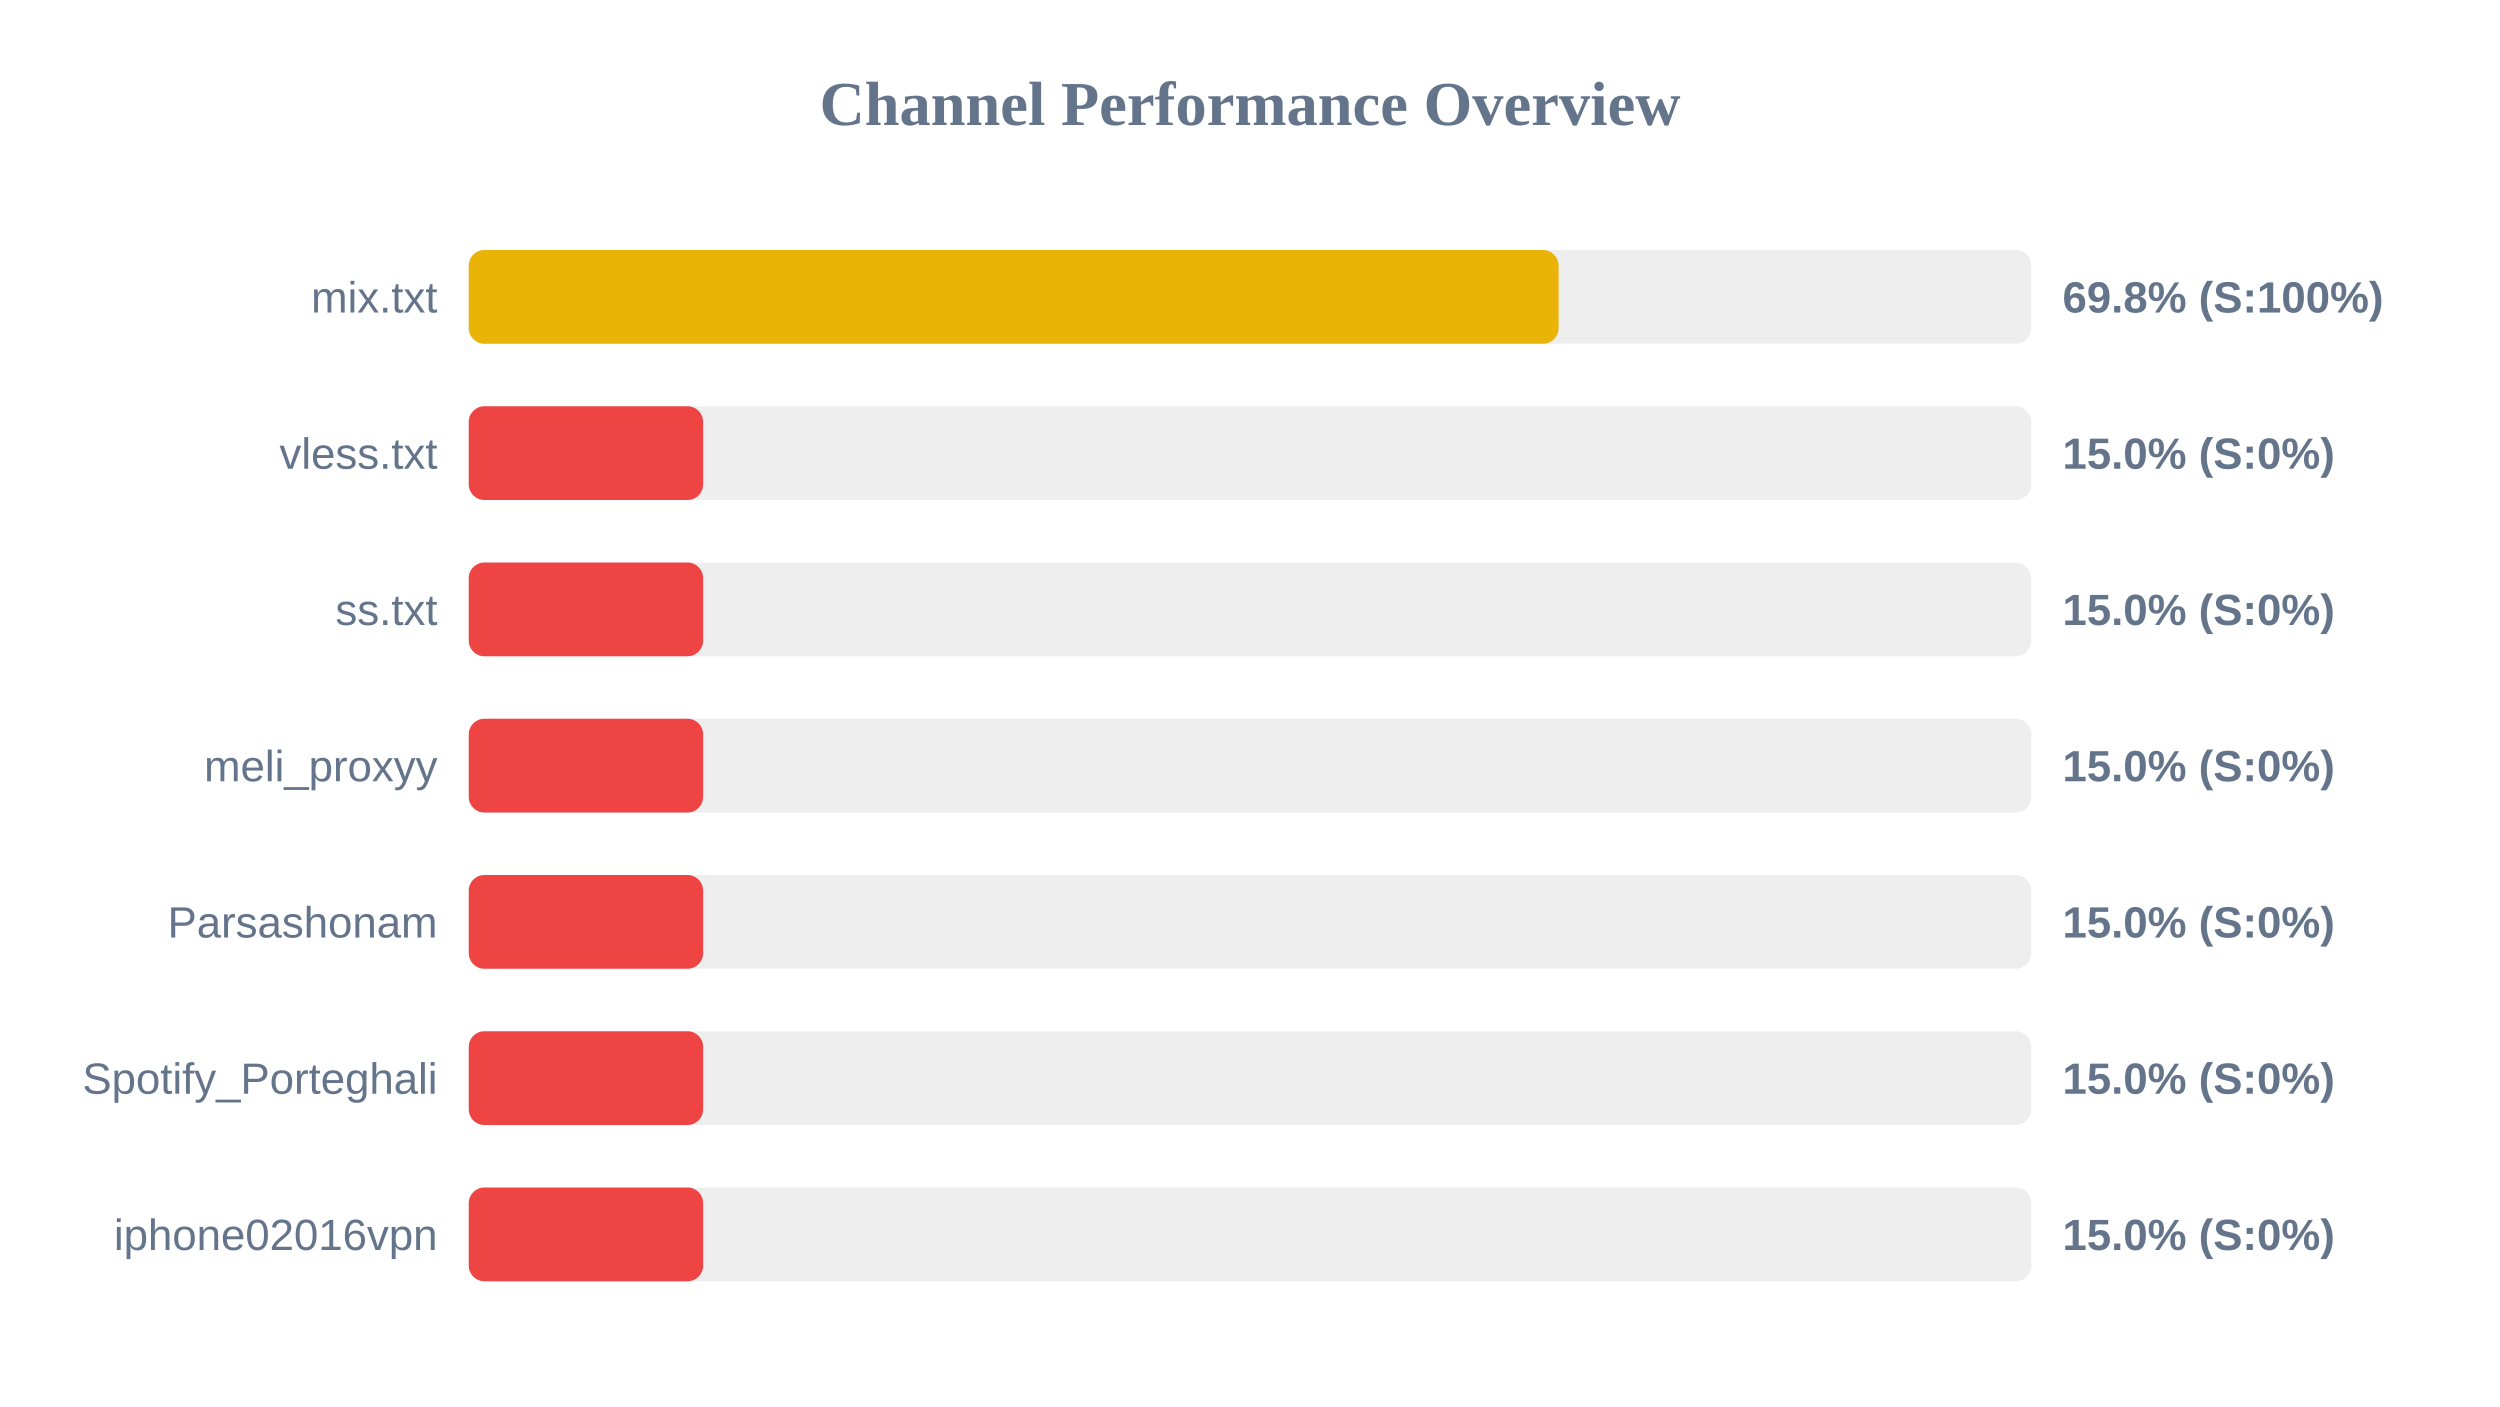
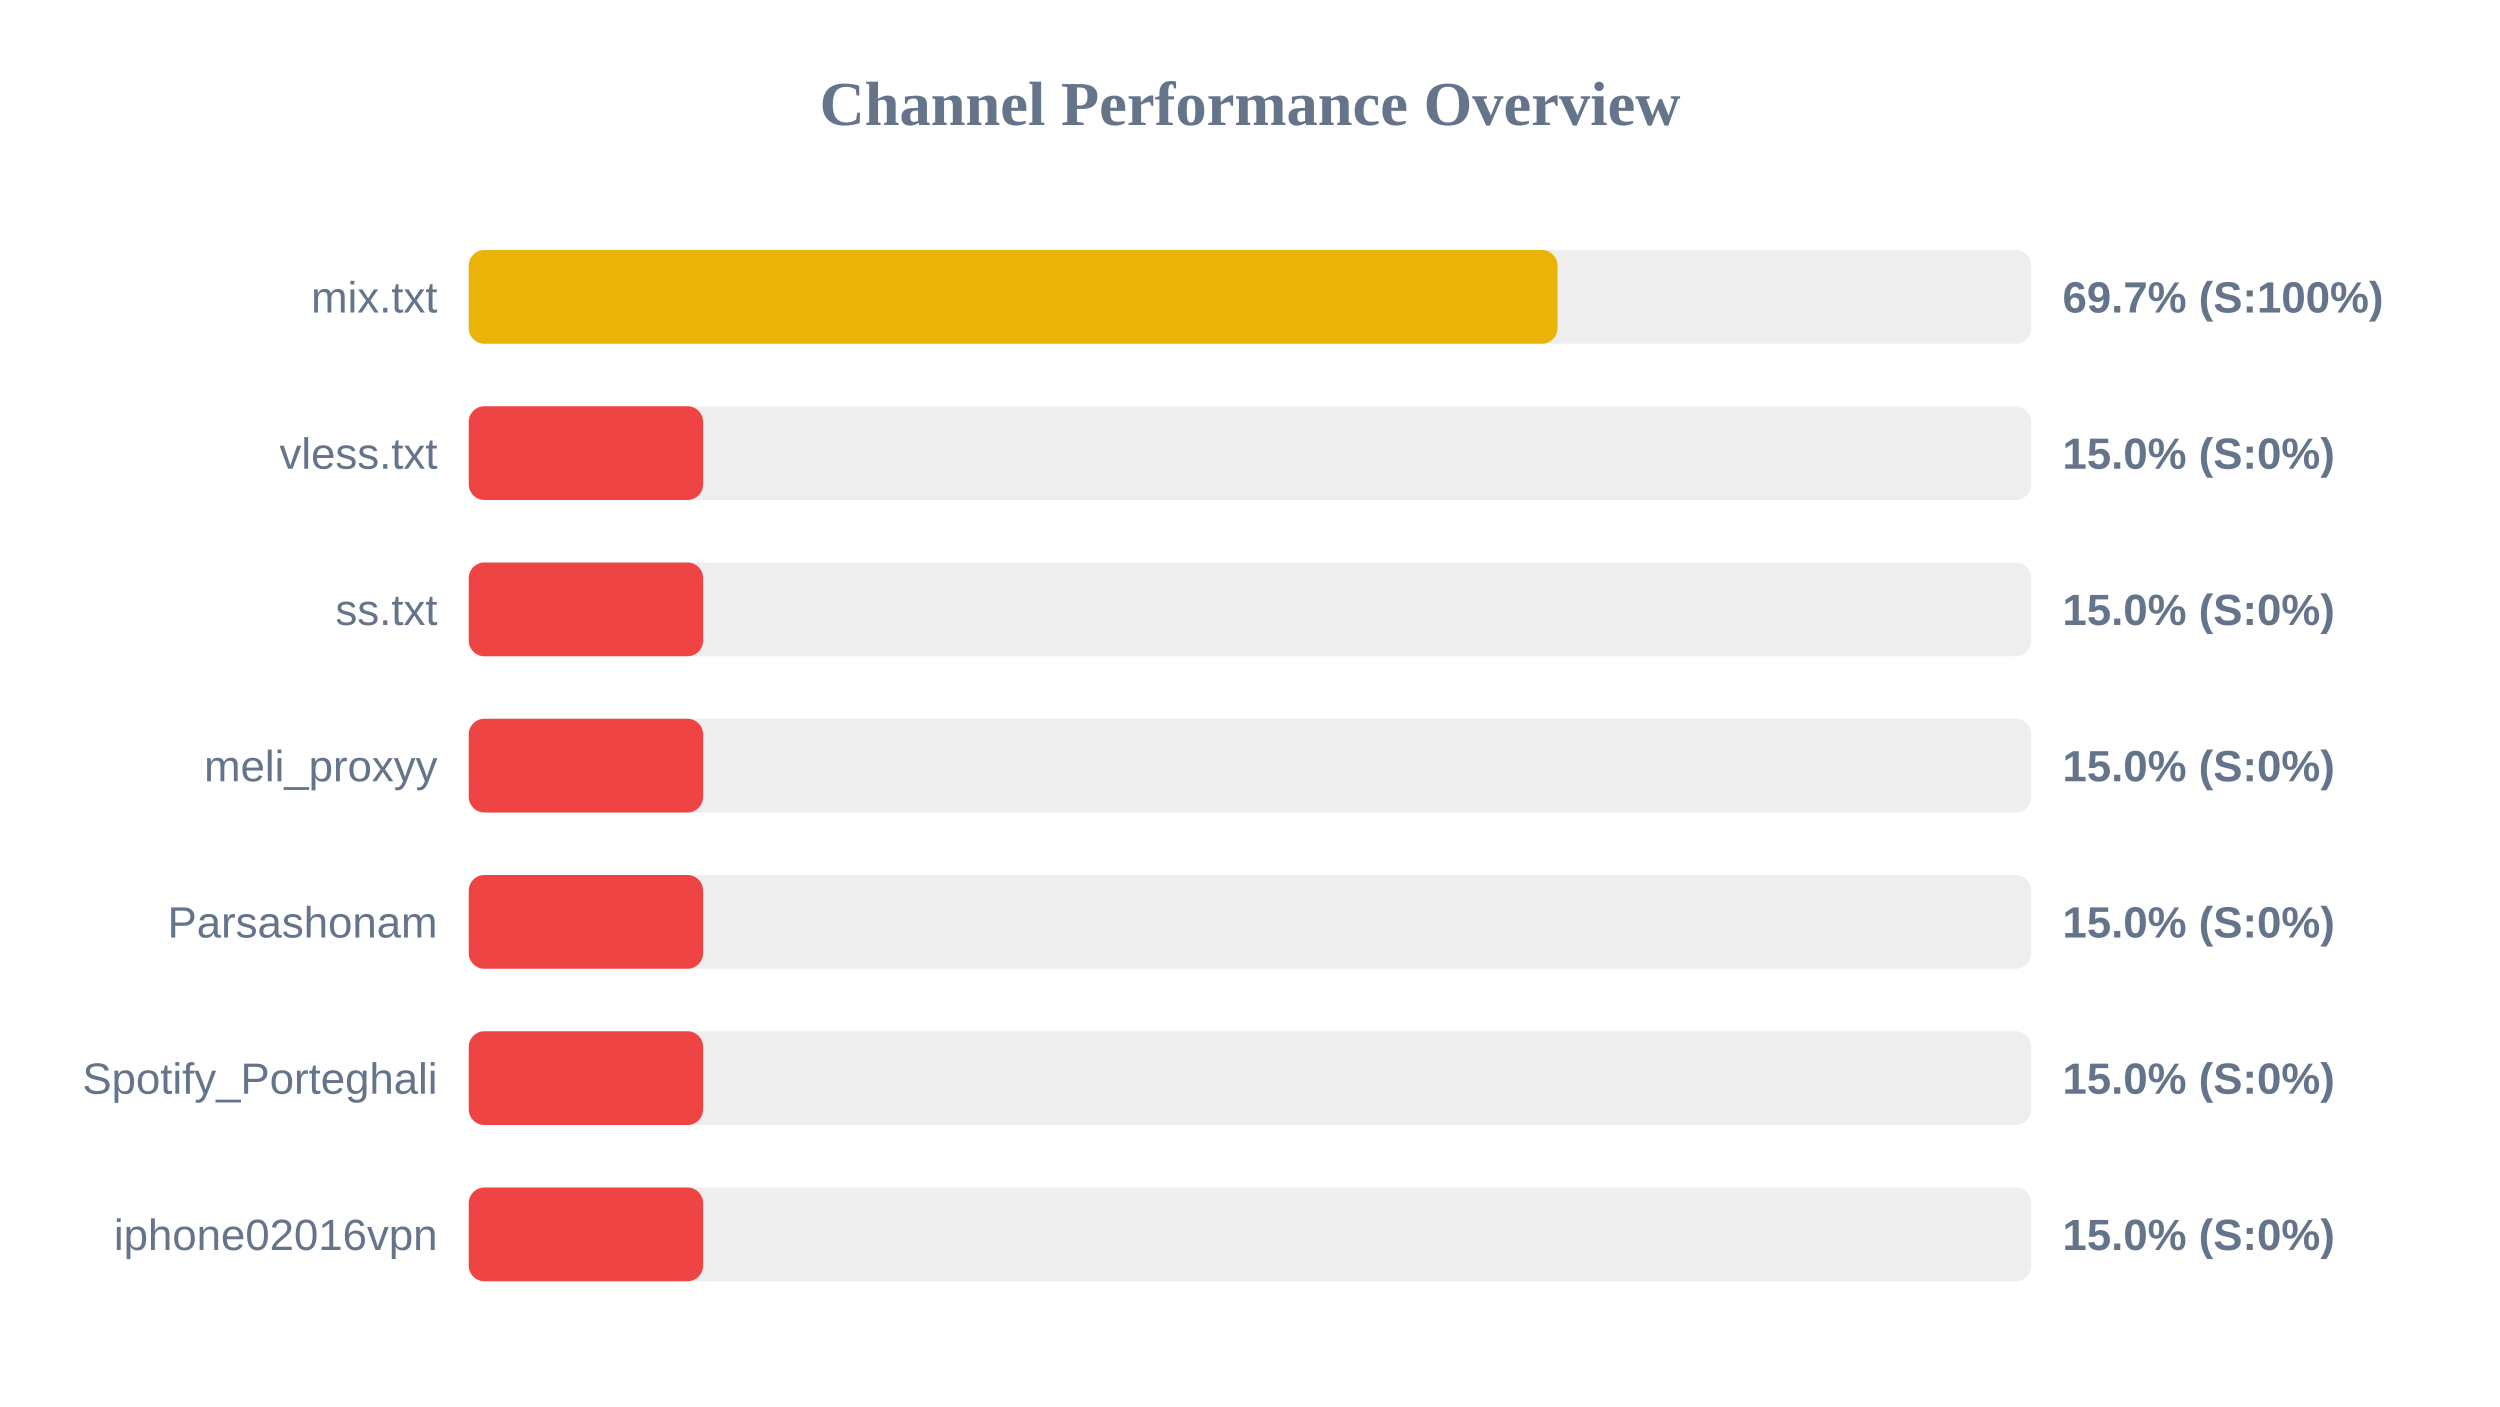
<svg xmlns="http://www.w3.org/2000/svg" width="800" height="450" version="1.1">
  <style>
        .row { font: 14px Arial; fill: #64748b; }
        .score { font: bold 14px Arial; fill: #64748b; }
    </style>
  <text x="400" y="40" text-anchor="middle" font-size="20px" font-weight="bold" fill="#64748b">Channel Performance Overview</text>
  <rect x="150" y="80" width="500" height="30" fill="#eee" rx="5" />
-   <rect x="150" y="80" width="348.75" height="30" fill="#eab308" rx="5" />
+   <rect x="150" y="80" width="348.4" height="30" fill="#eab308" rx="5" />
  <text x="140" y="100" text-anchor="end" class="row">mix.txt</text>
-   <text x="660" y="100" text-anchor="start" class="score">69.8% (S:100%)</text>
+   <text x="660" y="100" text-anchor="start" class="score">69.7% (S:100%)</text>
  <rect x="150" y="130" width="500" height="30" fill="#eee" rx="5" />
  <rect x="150" y="130" width="75.0" height="30" fill="#ef4444" rx="5" />
  <text x="140" y="150" text-anchor="end" class="row">vless.txt</text>
  <text x="660" y="150" text-anchor="start" class="score">15.0% (S:0%)</text>
  <rect x="150" y="180" width="500" height="30" fill="#eee" rx="5" />
  <rect x="150" y="180" width="75.0" height="30" fill="#ef4444" rx="5" />
  <text x="140" y="200" text-anchor="end" class="row">ss.txt</text>
  <text x="660" y="200" text-anchor="start" class="score">15.0% (S:0%)</text>
  <rect x="150" y="230" width="500" height="30" fill="#eee" rx="5" />
  <rect x="150" y="230" width="75.0" height="30" fill="#ef4444" rx="5" />
  <text x="140" y="250" text-anchor="end" class="row">meli_proxyy</text>
  <text x="660" y="250" text-anchor="start" class="score">15.0% (S:0%)</text>
  <rect x="150" y="280" width="500" height="30" fill="#eee" rx="5" />
  <rect x="150" y="280" width="75.0" height="30" fill="#ef4444" rx="5" />
  <text x="140" y="300" text-anchor="end" class="row">Parsashonam</text>
  <text x="660" y="300" text-anchor="start" class="score">15.0% (S:0%)</text>
  <rect x="150" y="330" width="500" height="30" fill="#eee" rx="5" />
  <rect x="150" y="330" width="75.0" height="30" fill="#ef4444" rx="5" />
  <text x="140" y="350" text-anchor="end" class="row">Spotify_Porteghali</text>
  <text x="660" y="350" text-anchor="start" class="score">15.0% (S:0%)</text>
  <rect x="150" y="380" width="500" height="30" fill="#eee" rx="5" />
  <rect x="150" y="380" width="75.0" height="30" fill="#ef4444" rx="5" />
  <text x="140" y="400" text-anchor="end" class="row">iphone02016vpn</text>
  <text x="660" y="400" text-anchor="start" class="score">15.0% (S:0%)</text>
</svg>
